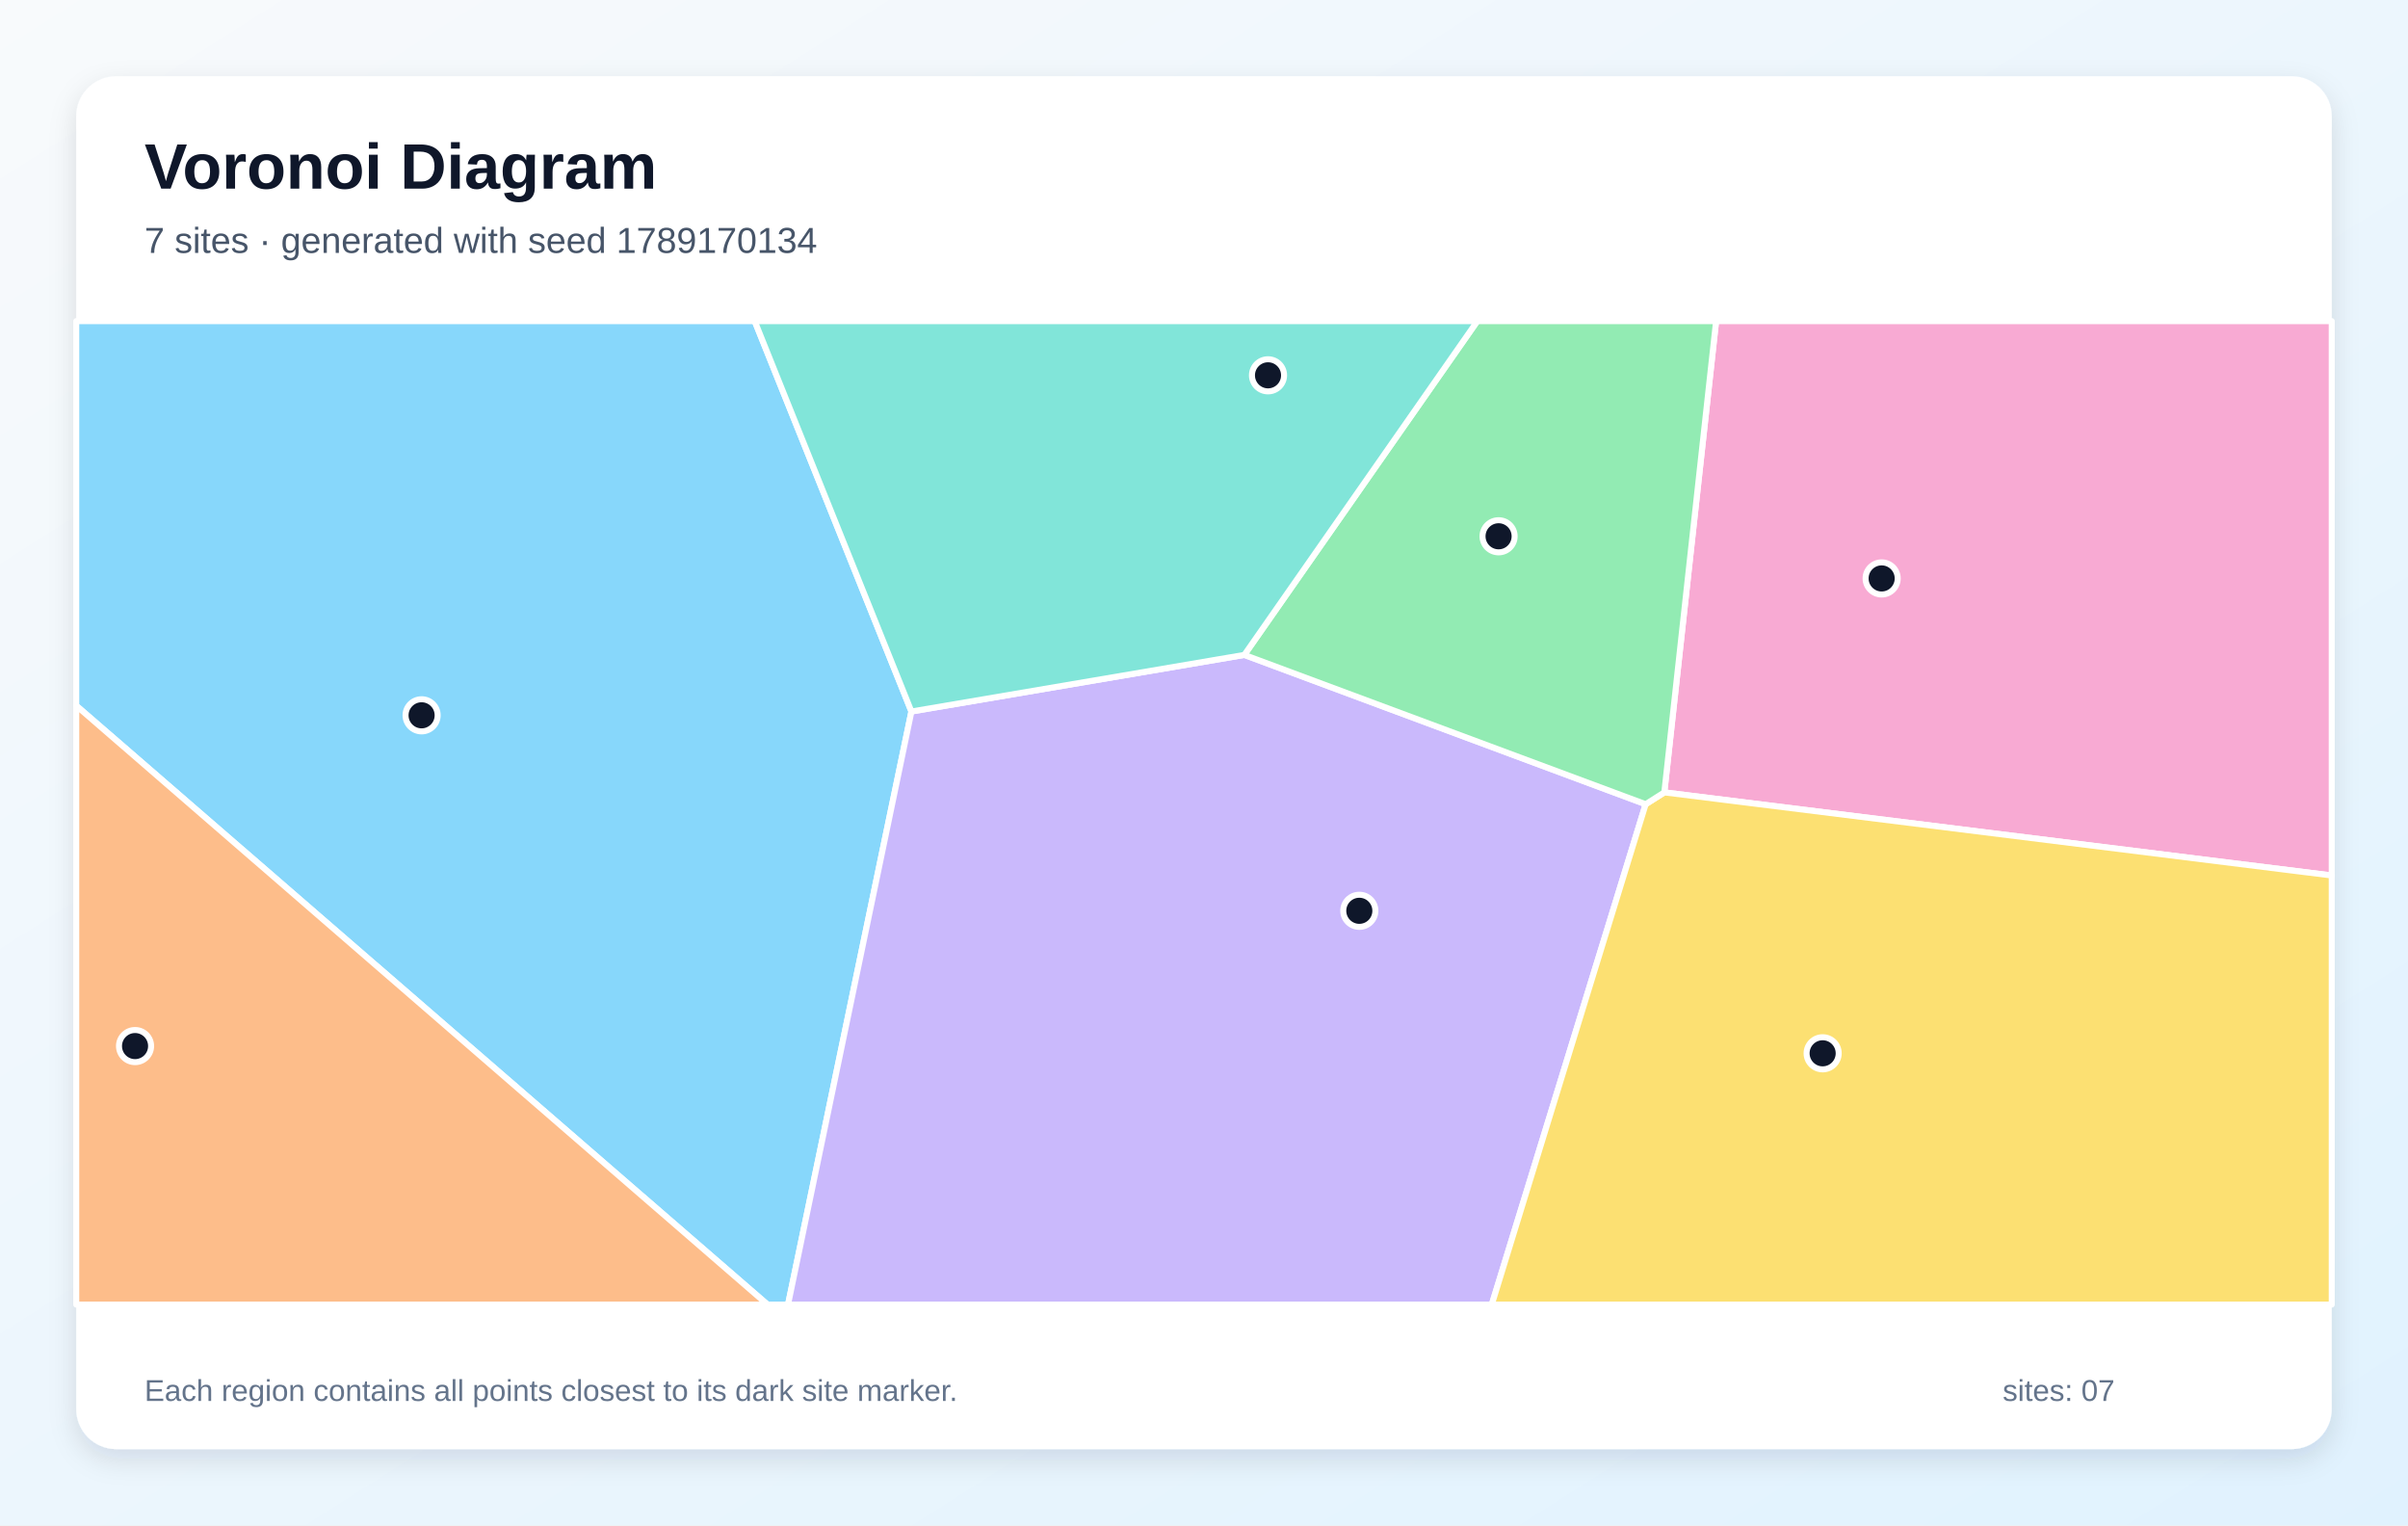
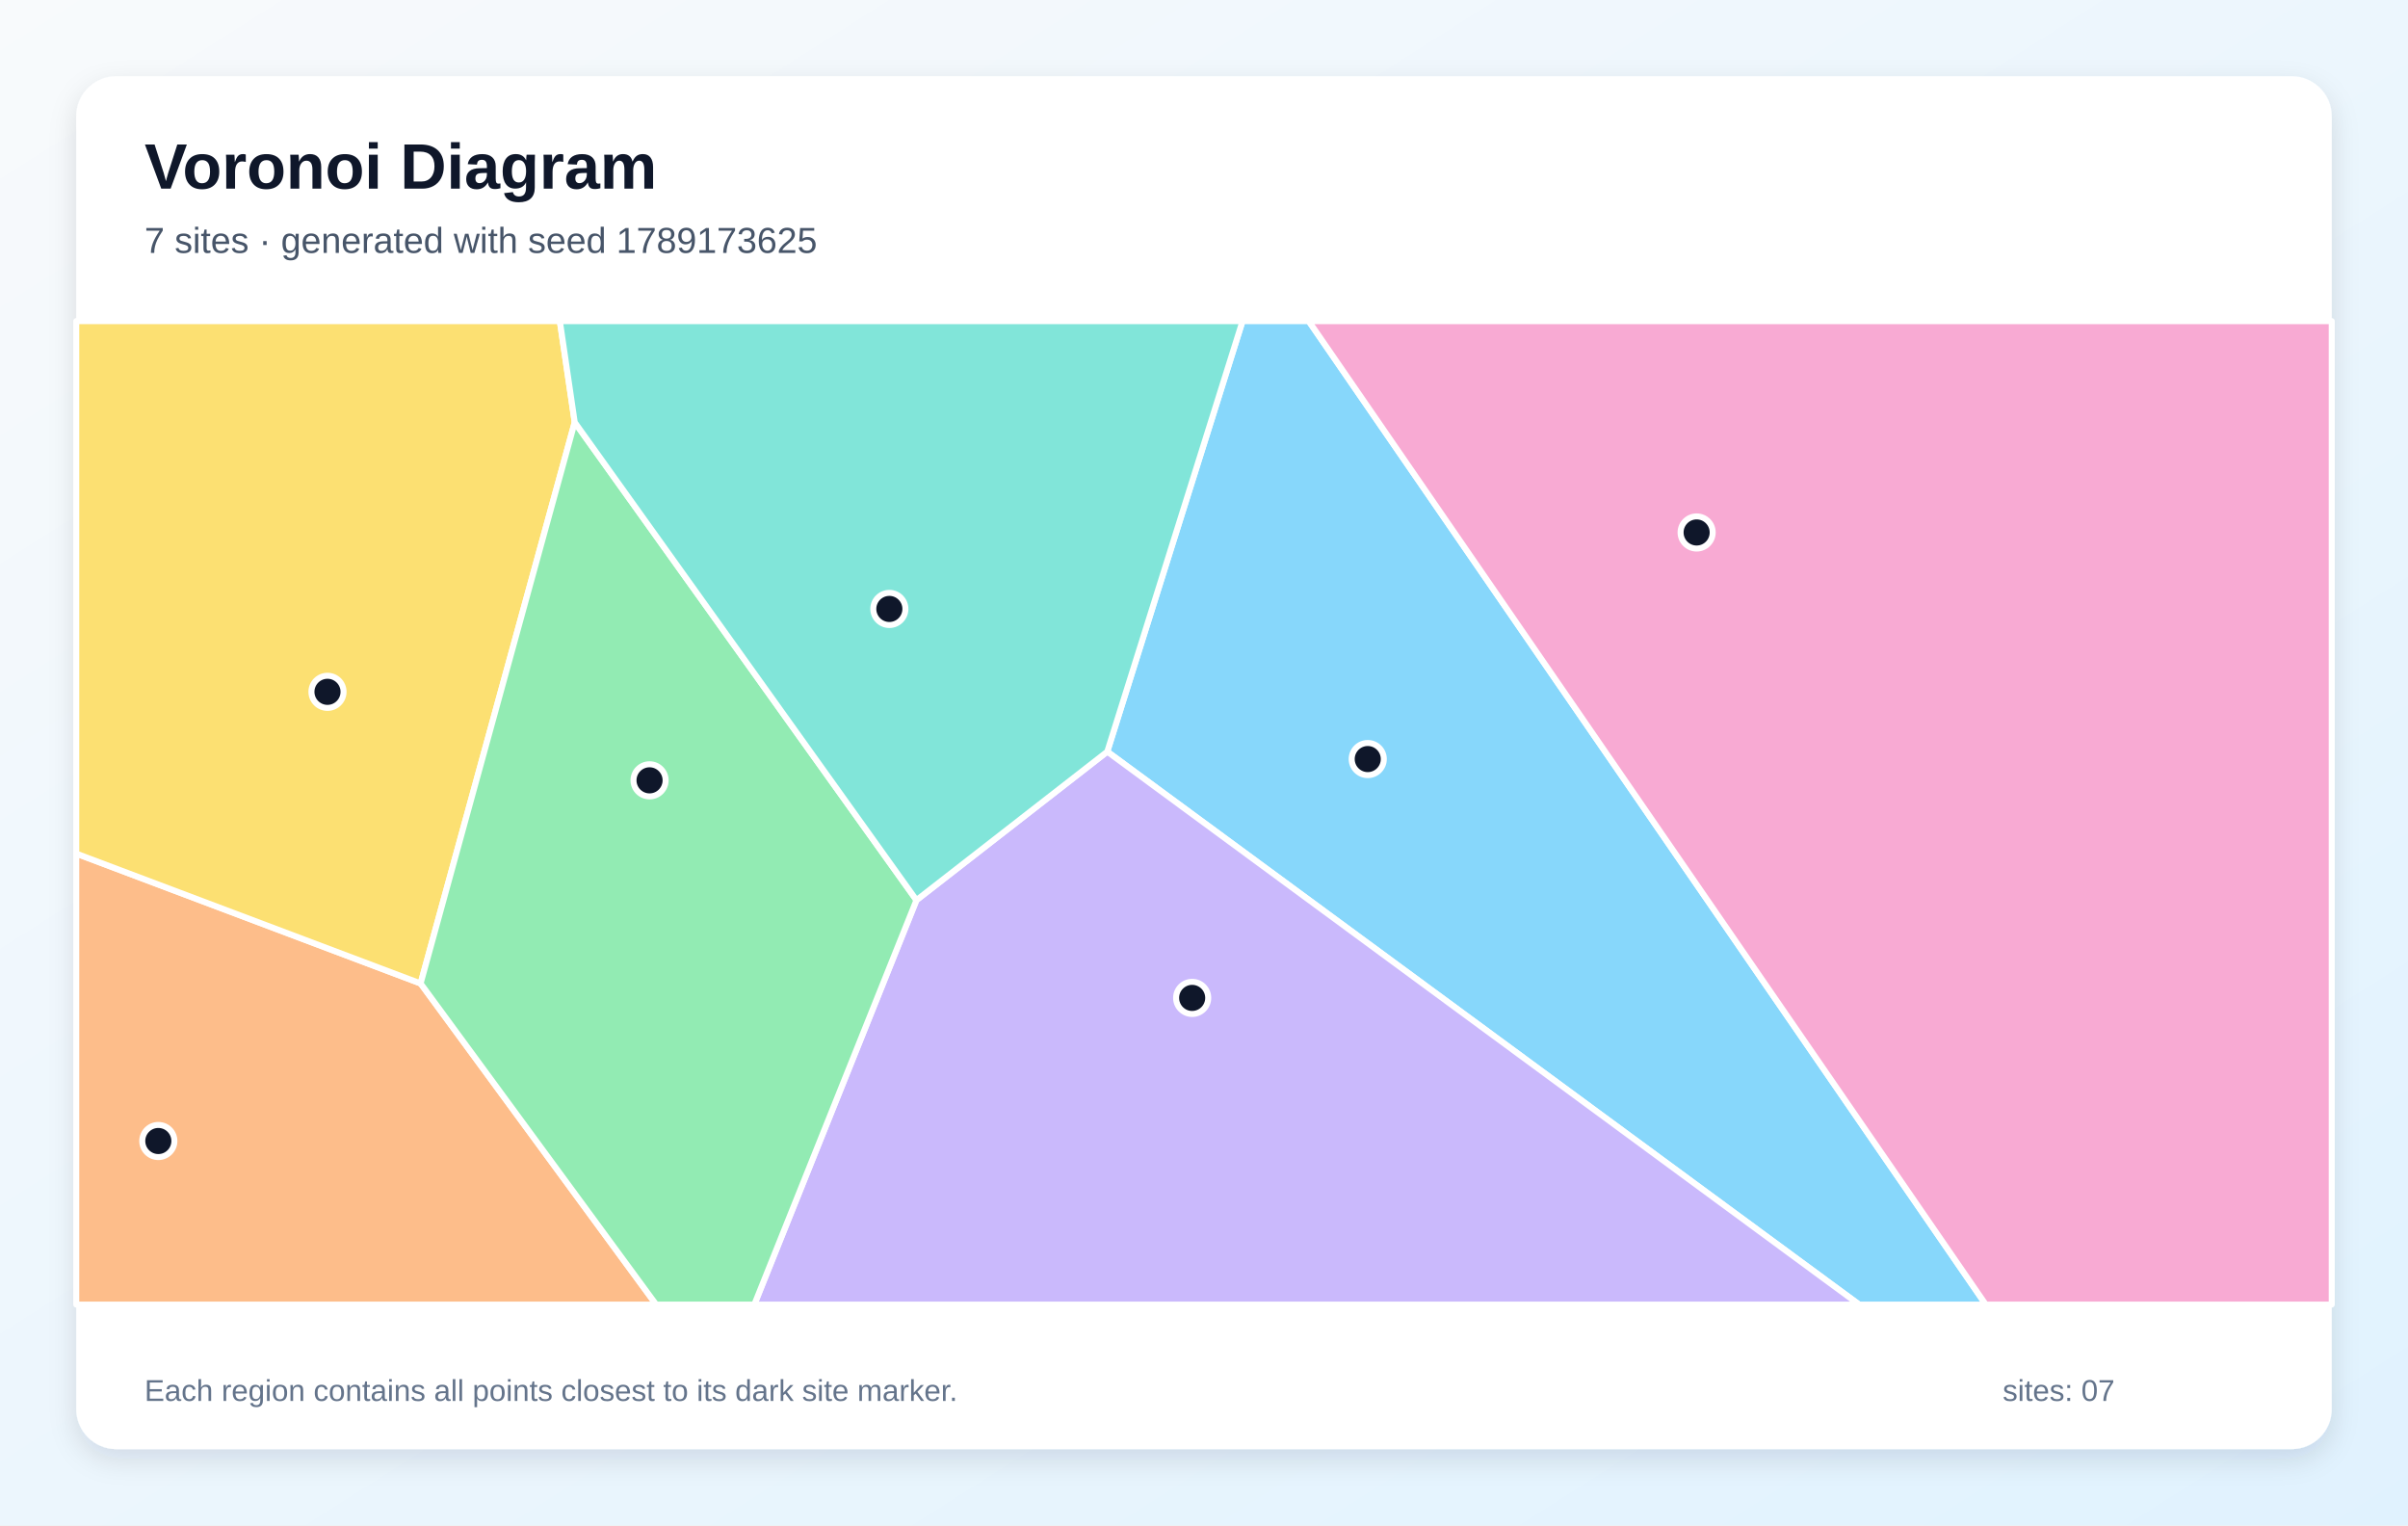
<svg xmlns="http://www.w3.org/2000/svg" width="1200" height="760" viewBox="0 0 1200 760" role="img" aria-labelledby="title description">
  <defs>
    <linearGradient id="background" x1="0" y1="0" x2="1" y2="1">
      <stop stop-color="#F8FAFC" />
      <stop offset="1" stop-color="#E0F2FE" />
    </linearGradient>
    <filter id="shadow" x="-10%" y="-10%" width="120%" height="120%">
      <feDropShadow dx="0" dy="5" stdDeviation="7" flood-color="#0F172A" flood-opacity=".12" />
    </filter>
  </defs>
  <rect width="1200" height="760" fill="url(#background)" />
  <rect x="38" y="38" width="1124" height="684" rx="20" fill="#FFFFFF" filter="url(#shadow)" />
  <g font-family="Arial, sans-serif">
    <text x="72" y="94" font-size="32" font-weight="700" fill="#0F172A">Voronoi Diagram</text>
-     <text x="72" y="126" font-size="18" fill="#475569">7 sites · generated with seed 1789170134</text>
+     <text x="72" y="126" font-size="18" fill="#475569">7 sites · generated with seed 1789173625</text>
  </g>
  <g stroke="#FFFFFF" stroke-width="3" stroke-linejoin="round">
-     <polygon points="38.0,351.6 38.0,160.0 376.1,160.0 454.2,354.5 392.7,650.0 382.5,650.0" fill="#38BDF8" fill-opacity="0.60" />
-     <polygon points="454.2,354.5 620.1,326.3 820.1,400.7 743.4,650.0 392.7,650.0" fill="#A78BFA" fill-opacity="0.60" />
-     <polygon points="829.4,394.8 855.2,160.0 1162.0,160.0 1162.0,436.2" fill="#F472B6" fill-opacity="0.60" />
-     <polygon points="38.0,351.6 382.5,650.0 38.0,650.0" fill="#FB923C" fill-opacity="0.60" />
-     <polygon points="820.1,400.7 829.4,394.8 1162.0,436.2 1162.0,650.0 743.4,650.0" fill="#FACC15" fill-opacity="0.60" />
-     <polygon points="829.4,394.8 820.1,400.7 620.1,326.3 736.2,160.0 855.2,160.0" fill="#4ADE80" fill-opacity="0.60" />
-     <polygon points="620.1,326.3 454.2,354.5 376.1,160.0 736.2,160.0" fill="#2DD4BF" fill-opacity="0.60" />
+     <polygon points="551.8,374.5 619.2,160.0 652.2,160.0 989.6,650.0 926.5,650.0" fill="#38BDF8" fill-opacity="0.60" />
+     <polygon points="456.7,448.5 551.8,374.5 926.5,650.0 375.9,650.0" fill="#A78BFA" fill-opacity="0.60" />
+     <polygon points="652.2,160.0 1162.0,160.0 1162.0,650.0 989.6,650.0" fill="#F472B6" fill-opacity="0.60" />
+     <polygon points="38.0,425.3 209.6,490.0 327.0,650.0 38.0,650.0" fill="#FB923C" fill-opacity="0.60" />
+     <polygon points="286.4,210.4 209.6,490.0 38.0,425.3 38.0,160.0 279.0,160.0" fill="#FACC15" fill-opacity="0.60" />
+     <polygon points="209.6,490.0 286.4,210.4 456.7,448.5 375.9,650.0 327.0,650.0" fill="#4ADE80" fill-opacity="0.60" />
+     <polygon points="286.4,210.4 279.0,160.0 619.2,160.0 551.8,374.5 456.7,448.5" fill="#2DD4BF" fill-opacity="0.60" />
  </g>
  <g>
-     <circle cx="210.1" cy="356.4" r="8" fill="#0F172A" stroke="#FFFFFF" stroke-width="3" />
-     <circle cx="677.4" cy="453.8" r="8" fill="#0F172A" stroke="#FFFFFF" stroke-width="3" />
-     <circle cx="937.7" cy="288.2" r="8" fill="#0F172A" stroke="#FFFFFF" stroke-width="3" />
-     <circle cx="67.3" cy="521.2" r="8" fill="#0F172A" stroke="#FFFFFF" stroke-width="3" />
-     <circle cx="908.3" cy="524.8" r="8" fill="#0F172A" stroke="#FFFFFF" stroke-width="3" />
-     <circle cx="746.8" cy="267.2" r="8" fill="#0F172A" stroke="#FFFFFF" stroke-width="3" />
-     <circle cx="631.9" cy="187.0" r="8" fill="#0F172A" stroke="#FFFFFF" stroke-width="3" />
+     <circle cx="681.6" cy="378.2" r="8" fill="#0F172A" stroke="#FFFFFF" stroke-width="3" />
+     <circle cx="594.1" cy="497.2" r="8" fill="#0F172A" stroke="#FFFFFF" stroke-width="3" />
+     <circle cx="845.5" cy="265.3" r="8" fill="#0F172A" stroke="#FFFFFF" stroke-width="3" />
+     <circle cx="78.9" cy="568.5" r="8" fill="#0F172A" stroke="#FFFFFF" stroke-width="3" />
+     <circle cx="163.2" cy="344.7" r="8" fill="#0F172A" stroke="#FFFFFF" stroke-width="3" />
+     <circle cx="323.7" cy="388.8" r="8" fill="#0F172A" stroke="#FFFFFF" stroke-width="3" />
+     <circle cx="443.2" cy="303.4" r="8" fill="#0F172A" stroke="#FFFFFF" stroke-width="3" />
  </g>
  <g font-family="Arial, sans-serif" font-size="15" fill="#64748B">
    <text x="72" y="698">Each region contains all points closest to its dark site marker.</text>
    <text x="998" y="698">sites: 07</text>
  </g>
</svg>
